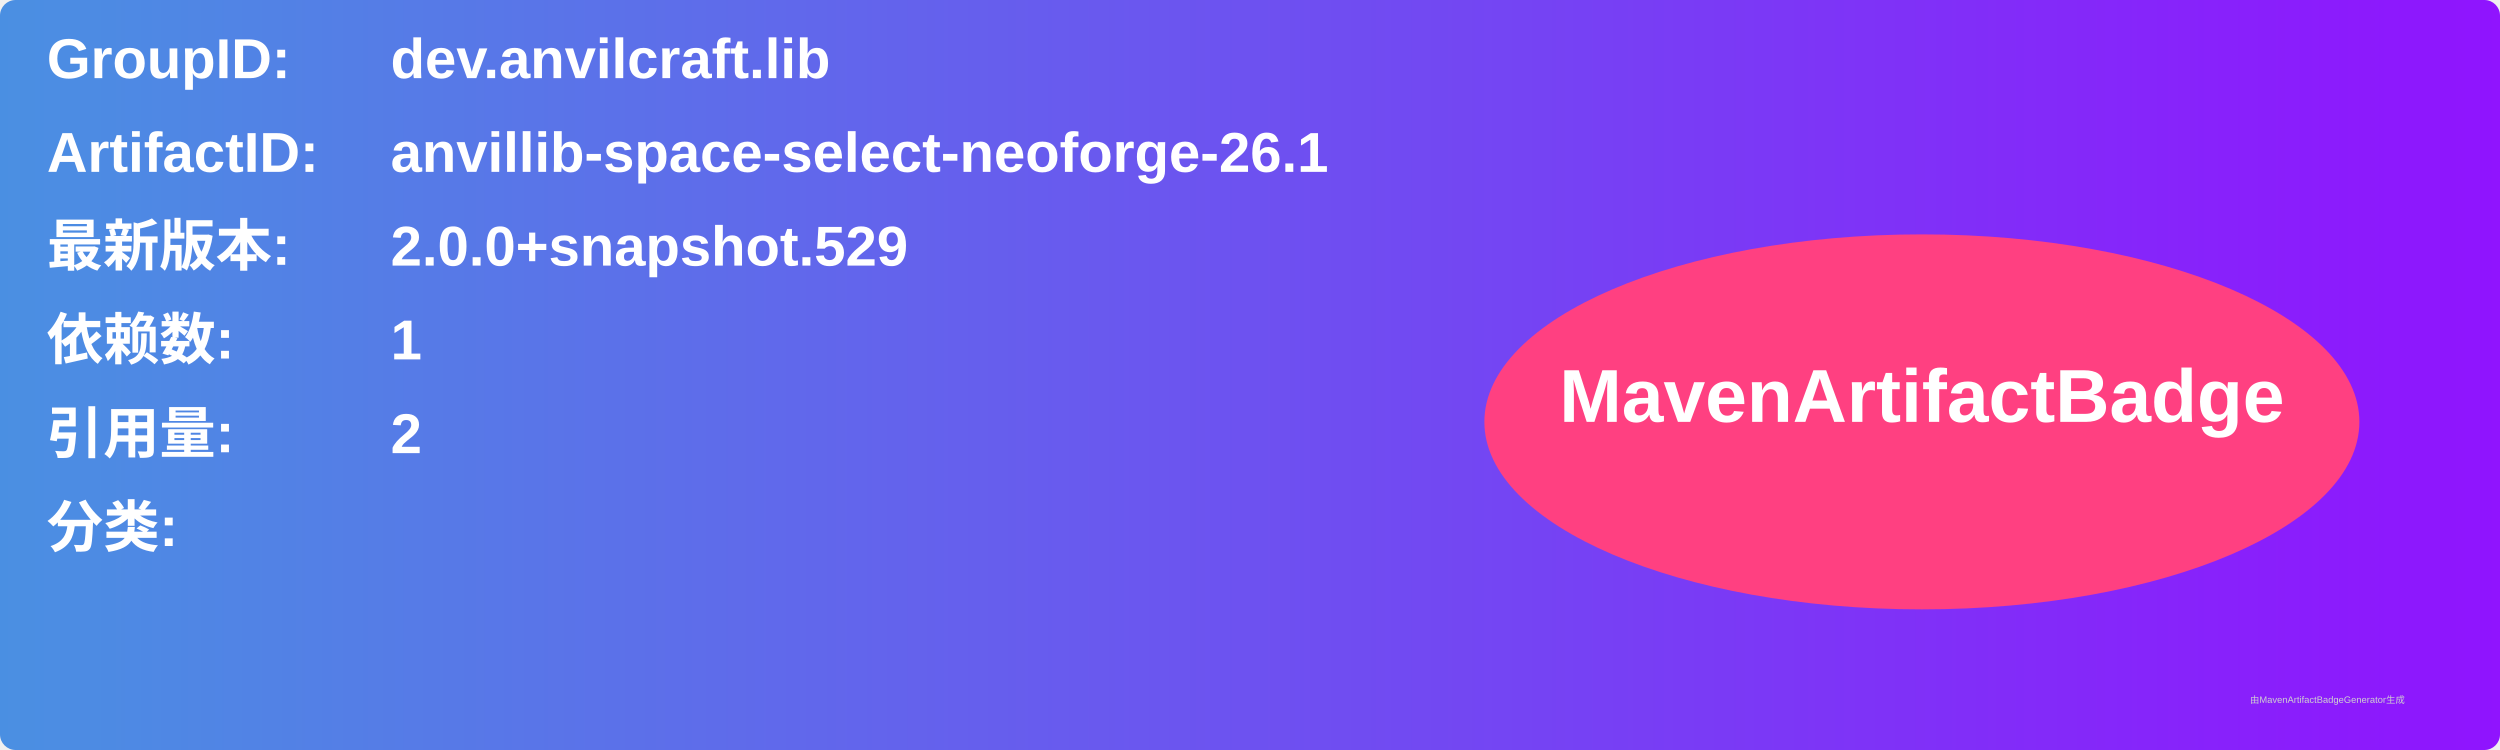
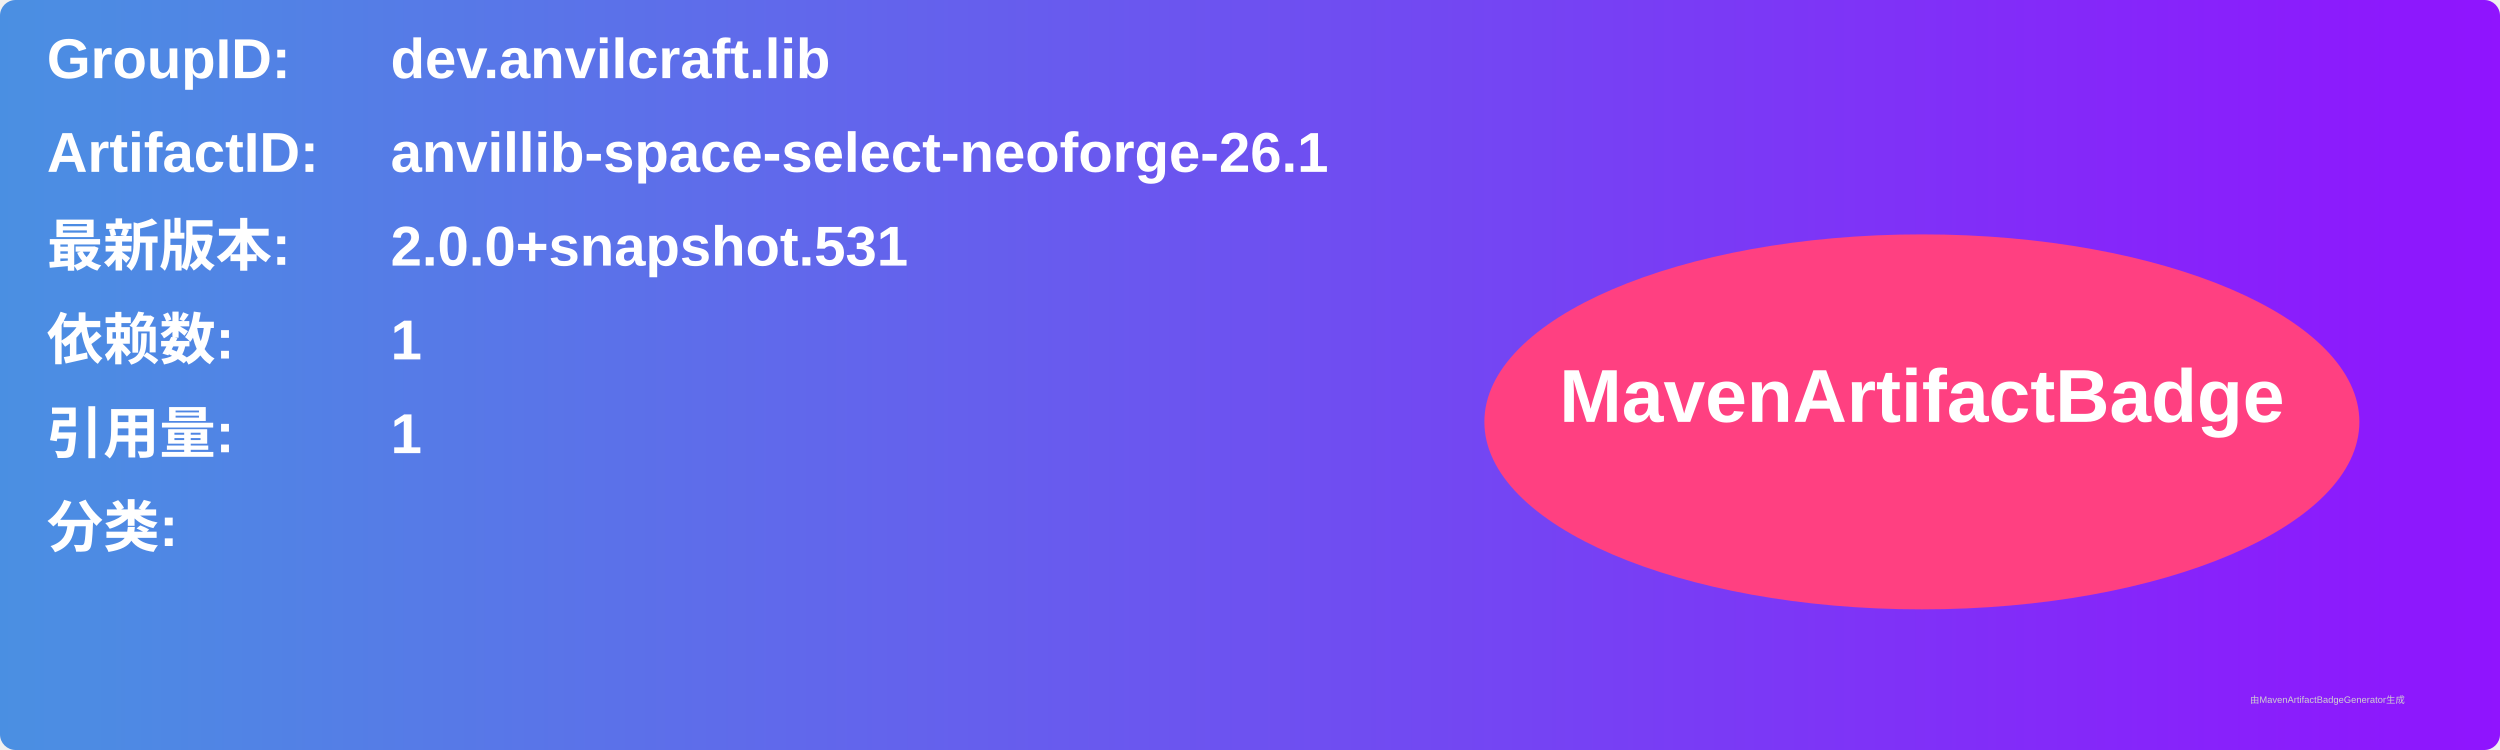
<svg xmlns="http://www.w3.org/2000/svg" width="800" height="240" viewBox="0 0 800 240">
  <linearGradient id="grad" x1="0%" y1="0%" x2="100%" y2="0%">
    <stop offset="0%" stop-color="#4a90e2" />
    <stop offset="100%" stop-color="#9013fe" />
  </linearGradient>
  <rect width="100%" height="100%" rx="5" ry="5" fill="url(#grad)" />
  <g transform="translate(15, 15)">
    <text x="0" y="10" font-family="Arial" font-size="18" fill="white" font-weight="bold" width="260">GroupID:</text>
    <text x="110" y="10" font-family="Arial" font-size="18" fill="white" font-weight="bold" width="460">dev.anvilcraft.lib</text>
    <text x="0" y="40" font-family="Arial" font-size="18" fill="white" font-weight="bold" width="260">ArtifactID:</text>
    <text x="110" y="40" font-family="Arial" font-size="18" fill="white" font-weight="bold" width="460">anvillib-space-select-neoforge-26.1</text>
    <text x="0" y="70" font-family="Arial" font-size="18" fill="white" font-weight="bold">最新版本:</text>
    <text x="110" y="70" font-family="Arial" font-size="18" fill="white" font-weight="bold">
-       <tspan font-weight="bold">2.0.0+snapshot.529</tspan>
+       <tspan font-weight="bold">2.0.0+snapshot.531</tspan>
    </text>
    <text x="0" y="100" font-family="Arial" font-size="18" fill="white" font-weight="bold">依赖数: </text>
    <text x="110" y="100" font-family="Arial" font-size="18" fill="white">
      <tspan font-weight="bold">1</tspan>
    </text>
    <text x="0" y="130" font-family="Arial" font-size="18" fill="white" font-weight="bold">引用量: </text>
    <text x="110" y="130" font-family="Arial" font-size="18" fill="white">
-       <tspan font-weight="bold">2</tspan>
+       <tspan font-weight="bold">1</tspan>
    </text>
    <text x="0" y="160" font-family="Arial" font-size="18" fill="white" font-weight="bold">分类:</text>
    <text x="10" y="190" font-family="Arial" font-size="10" fill="white">
      <tspan font-weight="bold" />
    </text>
    <ellipse cx="600" cy="120" rx="140" ry="60" fill="#ff4081" />
    <text x="600" y="120" text-anchor="middle" font-family="Arial" font-size="24" fill="white" font-weight="bold">MavenArtifactBadge</text>
  </g>
  <text x="720" y="225" font-family="Arial" font-size="3" fill="#d0d0d0">由MavenArtifactBadgeGenerator生成</text>
</svg>
